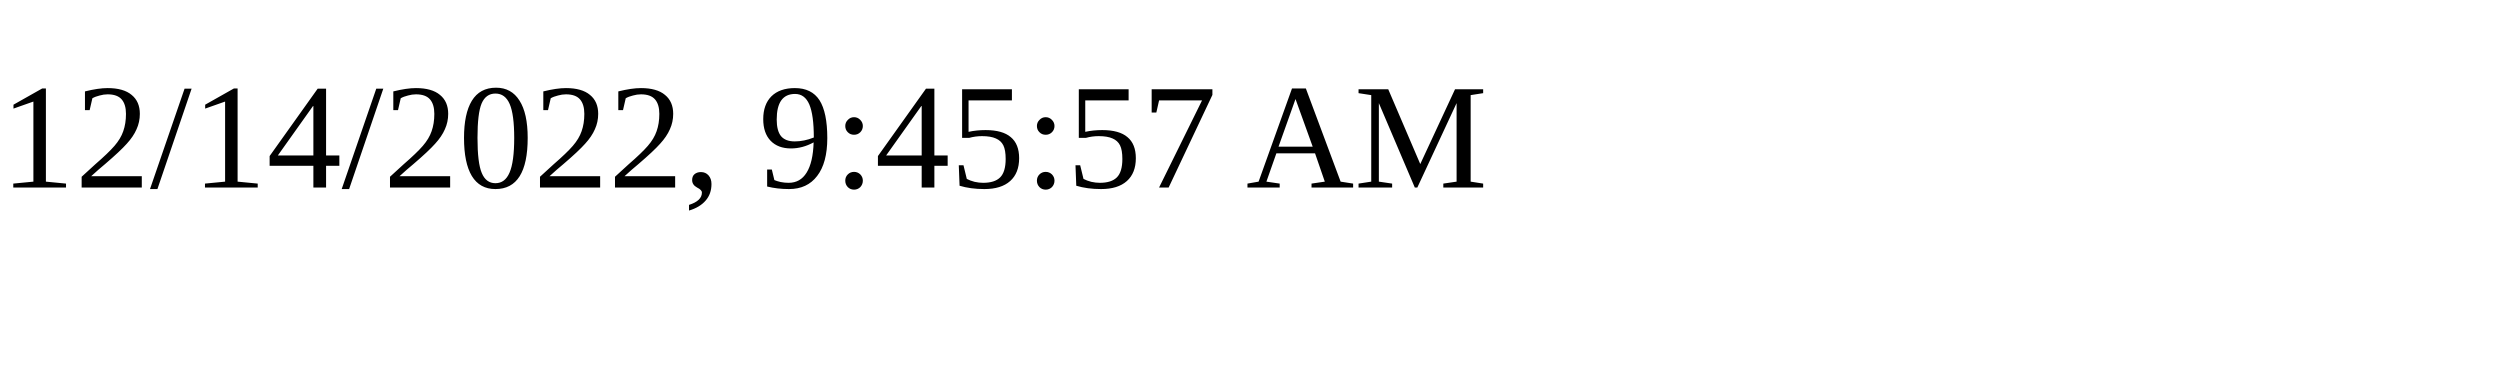
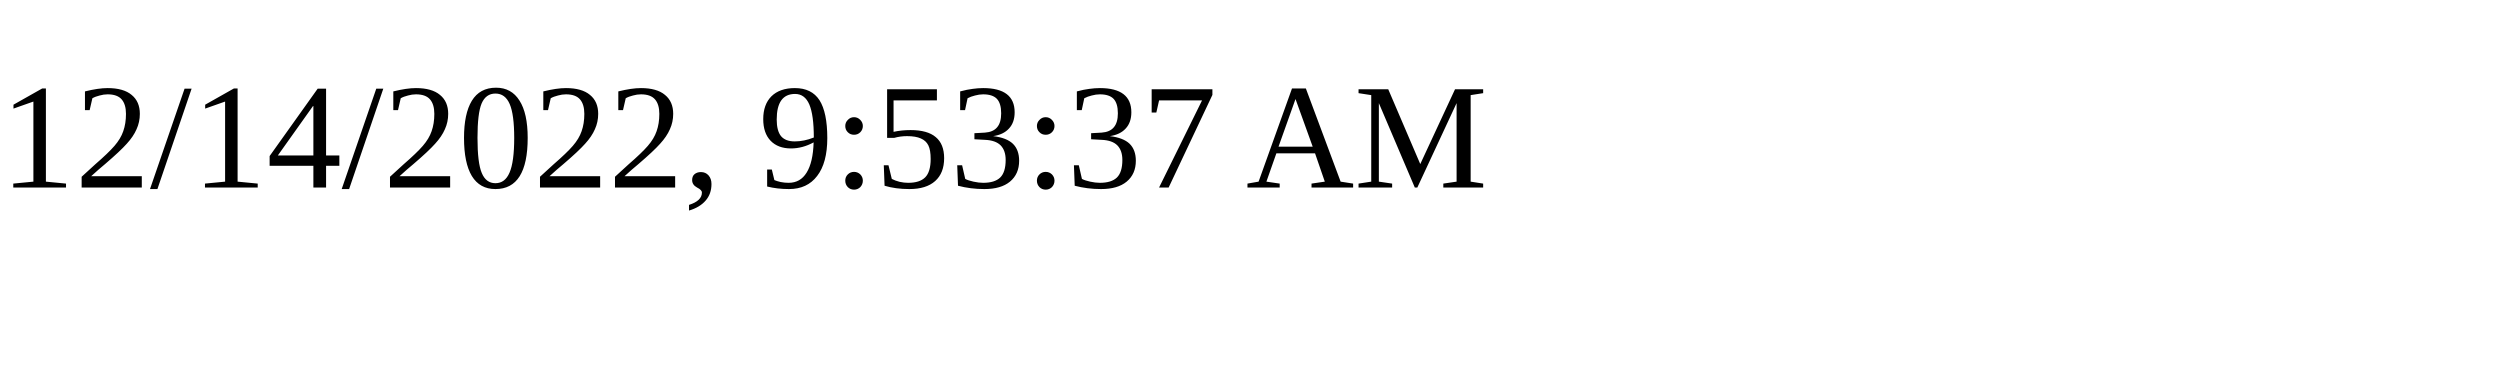
<svg xmlns="http://www.w3.org/2000/svg" height="30" width="200">
-   <text x="0" y="15">12/14/2022, 9:45:57 AM</text>
+   <text x="0" y="15">12/14/2022, 9:53:37 AM</text>
</svg>
